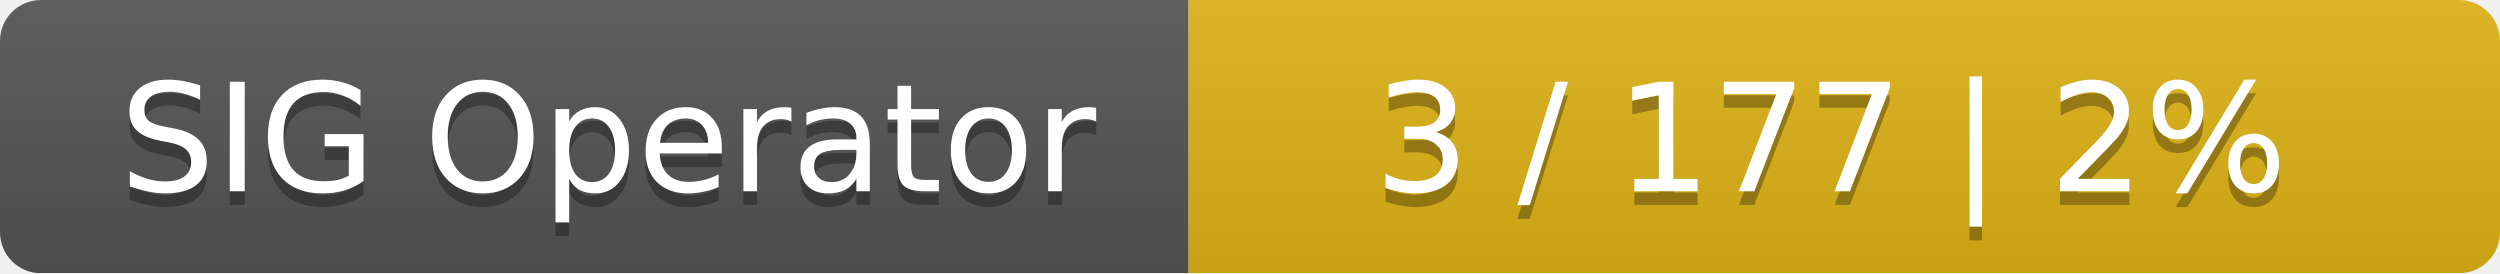
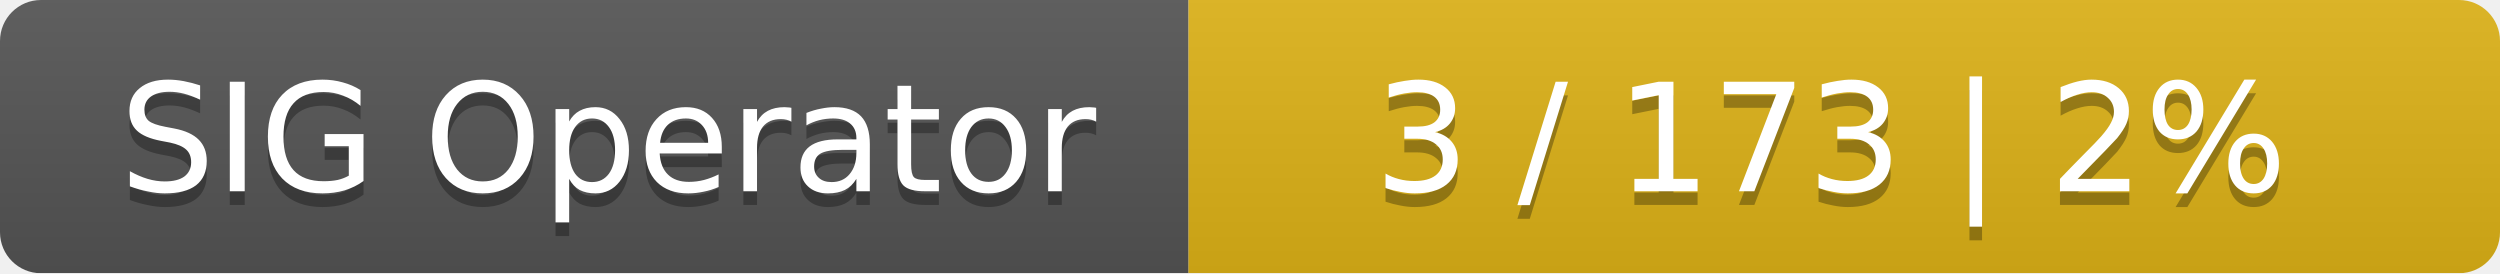
<svg xmlns="http://www.w3.org/2000/svg" width="183" height="20">
  <linearGradient id="smooth" x2="0" y2="100%">
    <stop offset="0" stop-color="#bbb" stop-opacity=".1" />
    <stop offset="1" stop-opacity=".1" />
  </linearGradient>
  <mask id="round">
    <rect width="183" height="20" rx="3" fill="#fff" />
  </mask>
  <g mask="url(#round)">
    <rect width="87" height="20" fill="#555" />
    <rect x="87" width="96" height="20" fill="#dfb317" />
    <rect width="183" height="20" fill="url(#smooth)" />
  </g>
  <g fill="#fff" text-anchor="middle" font-family="DejaVu Sans,Verdana,Geneva,sans-serif" font-size="11">
    <text x="44.5" y="15" fill="#010101" fill-opacity=".3">SIG Operator</text>
    <text x="44.5" y="14">SIG Operator</text>
-     <text x="134" y="15" fill="#010101" fill-opacity=".3">3 / 177    |    2%</text>
-     <text x="134" y="14">3 / 177    |    2%</text>
+     <text x="134" y="15" fill="#010101" fill-opacity=".3">3 / 173    |    2%</text>
+     <text x="134" y="14">3 / 173    |    2%</text>
  </g>
</svg>
